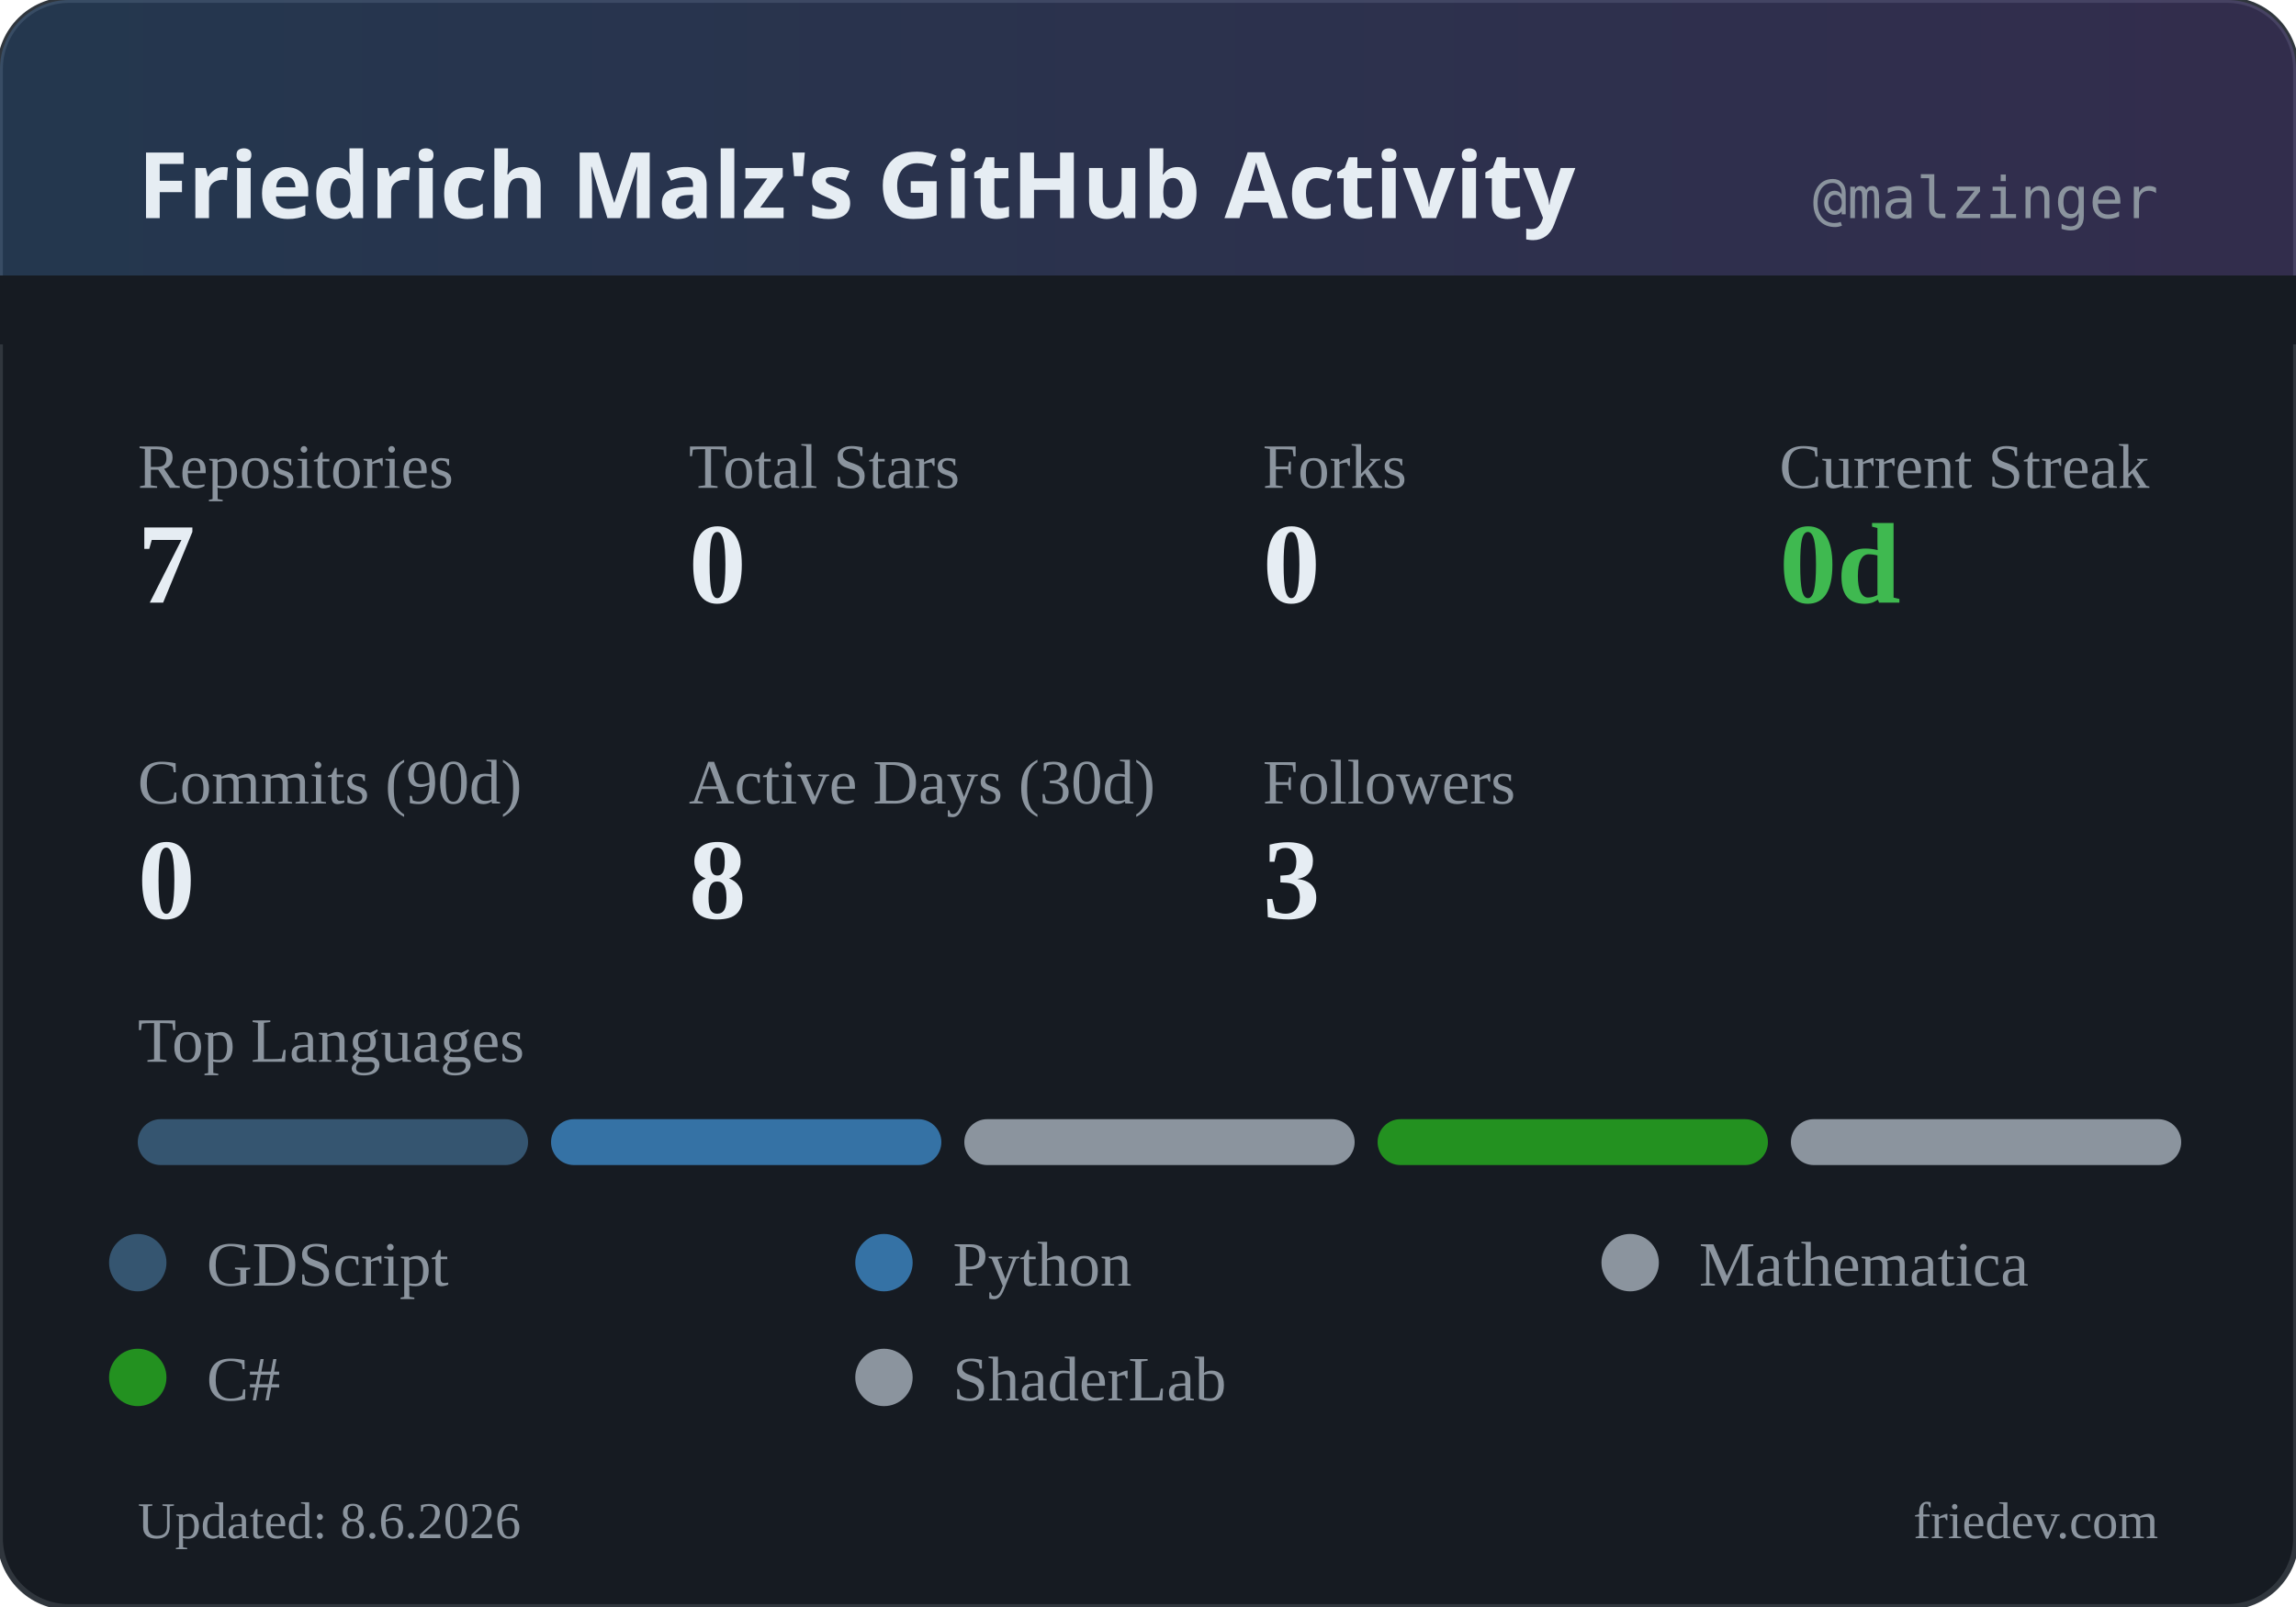
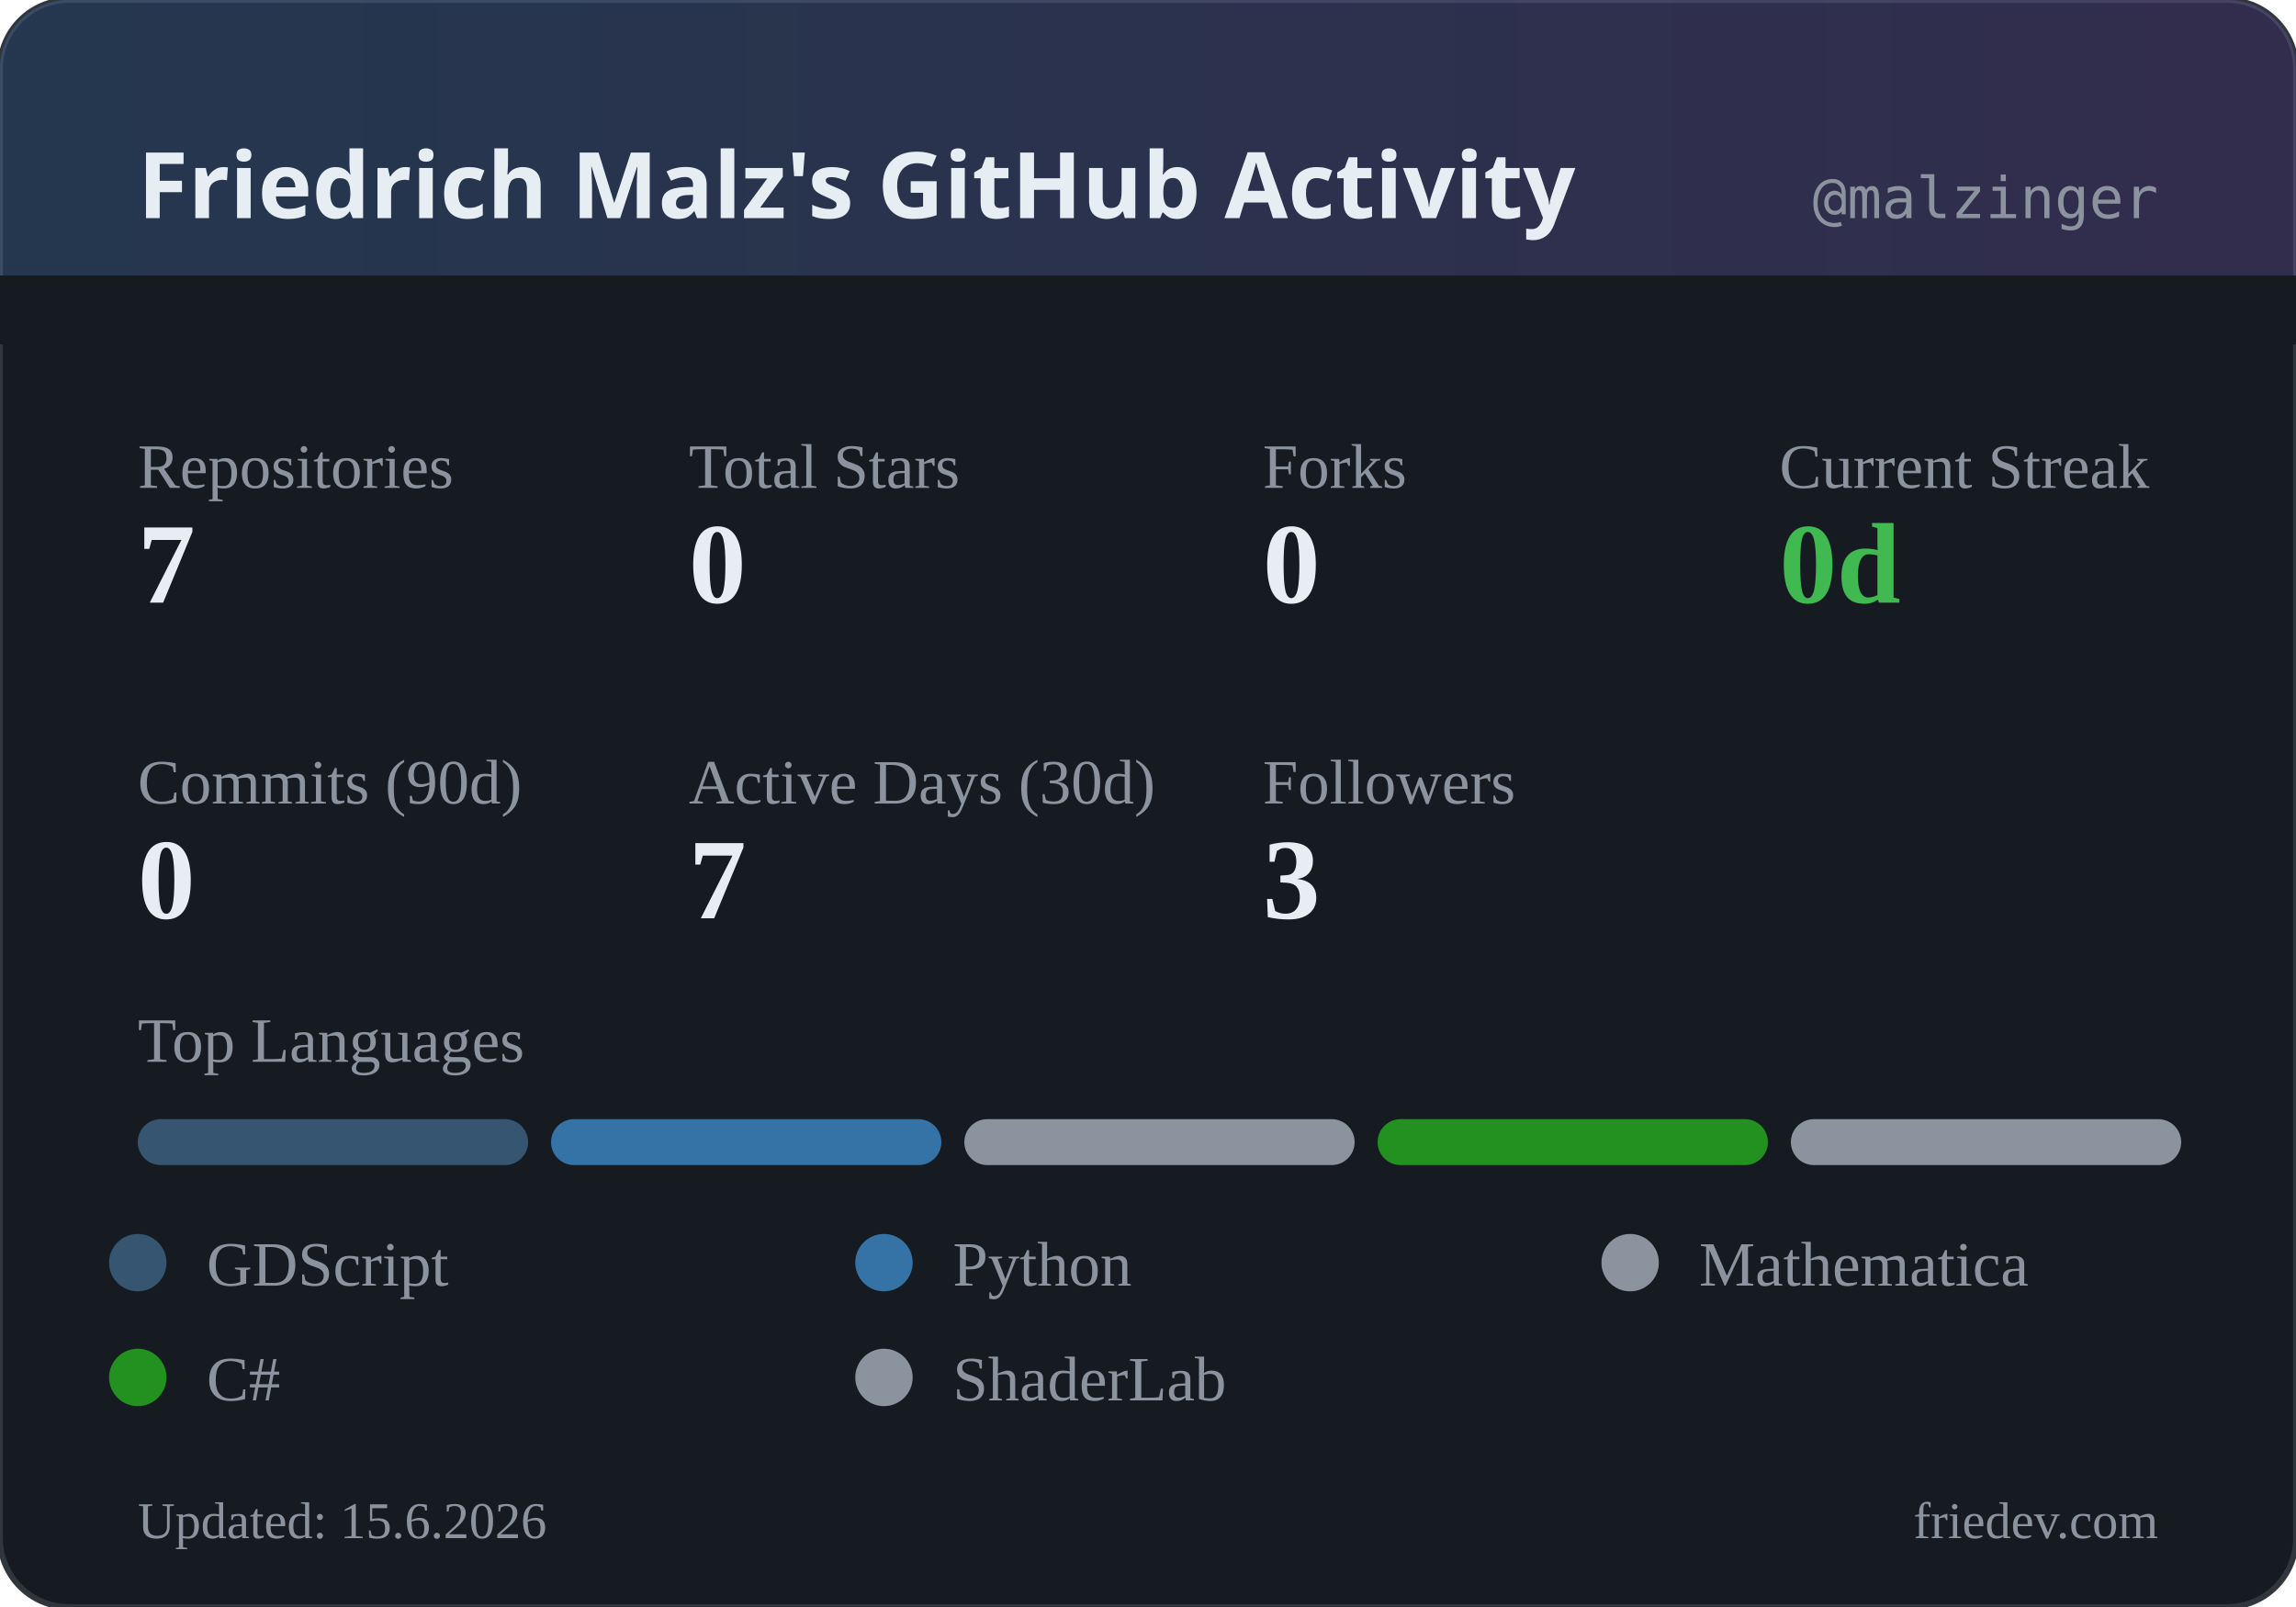
<svg xmlns="http://www.w3.org/2000/svg" width="400" height="280" viewBox="0 0 400 280">
  <defs>
    <linearGradient id="headerGrad" x1="0%" y1="0%" x2="100%" y2="0%">
      <stop offset="0%" style="stop-color:#58a6ff;stop-opacity:0.2" />
      <stop offset="100%" style="stop-color:#a371f7;stop-opacity:0.2" />
    </linearGradient>
  </defs>
  <rect width="400" height="280" rx="12" fill="#161b22" />
  <rect width="400" height="280" rx="12" fill="none" stroke="#30363d" stroke-width="1" />
  <rect width="400" height="60" rx="12" fill="url(#headerGrad)" />
  <rect x="0" y="48" width="400" height="12" fill="#161b22" />
  <text x="24" y="38" fill="#e6edf3" font-family="system-ui, sans-serif" font-size="16" font-weight="600">Friedrich Malz's GitHub Activity</text>
  <text x="376" y="38" fill="#8b949e" font-family="monospace" font-size="10" text-anchor="end">@malzinger</text>
  <text x="24" y="85" fill="#8b949e" font-size="11">Repositories</text>
  <text x="24" y="105" fill="#e6edf3" font-size="20" font-weight="600">7</text>
  <text x="120" y="85" fill="#8b949e" font-size="11">Total Stars</text>
  <text x="120" y="105" fill="#e6edf3" font-size="20" font-weight="600">0</text>
  <text x="220" y="85" fill="#8b949e" font-size="11">Forks</text>
  <text x="220" y="105" fill="#e6edf3" font-size="20" font-weight="600">0</text>
  <text x="310" y="85" fill="#8b949e" font-size="11">Current Streak</text>
  <text x="310" y="105" fill="#3fb950" font-size="20" font-weight="600">0d</text>
  <text x="24" y="140" fill="#8b949e" font-size="11">Commits (90d)</text>
  <text x="24" y="160" fill="#e6edf3" font-size="20" font-weight="600">0</text>
  <text x="120" y="140" fill="#8b949e" font-size="11">Active Days (30d)</text>
-   <text x="120" y="160" fill="#e6edf3" font-size="20" font-weight="600">8</text>
+   <text x="120" y="160" fill="#e6edf3" font-size="20" font-weight="600">7</text>
  <text x="220" y="140" fill="#8b949e" font-size="11">Followers</text>
  <text x="220" y="160" fill="#e6edf3" font-size="20" font-weight="600">3</text>
  <text x="24" y="185" fill="#8b949e" font-size="11">Top Languages</text>
  <rect x="24" y="195" width="68" height="8" rx="4" fill="#355570" />
  <rect x="96" y="195" width="68" height="8" rx="4" fill="#3572A5" />
  <rect x="168" y="195" width="68" height="8" rx="4" fill="#8b949e" />
  <rect x="240" y="195" width="68" height="8" rx="4" fill="#239120" />
  <rect x="312" y="195" width="68" height="8" rx="4" fill="#8b949e" />
  <circle cx="24" cy="220" r="5" fill="#355570" />
  <text x="36" y="224" fill="#8b949e" font-size="11">GDScript</text>
  <circle cx="154" cy="220" r="5" fill="#3572A5" />
  <text x="166" y="224" fill="#8b949e" font-size="11">Python</text>
  <circle cx="284" cy="220" r="5" fill="#8b949e" />
  <text x="296" y="224" fill="#8b949e" font-size="11">Mathematica</text>
  <circle cx="24" cy="240" r="5" fill="#239120" />
  <text x="36" y="244" fill="#8b949e" font-size="11">C#</text>
  <circle cx="154" cy="240" r="5" fill="#8b949e" />
  <text x="166" y="244" fill="#8b949e" font-size="11">ShaderLab</text>
-   <text x="24" y="268" fill="#8b949e" font-size="9">Updated: 8.6.2026</text>
+   <text x="24" y="268" fill="#8b949e" font-size="9">Updated: 15.6.2026</text>
  <text x="376" y="268" fill="#8b949e" font-size="9" text-anchor="end">friedev.com</text>
</svg>
